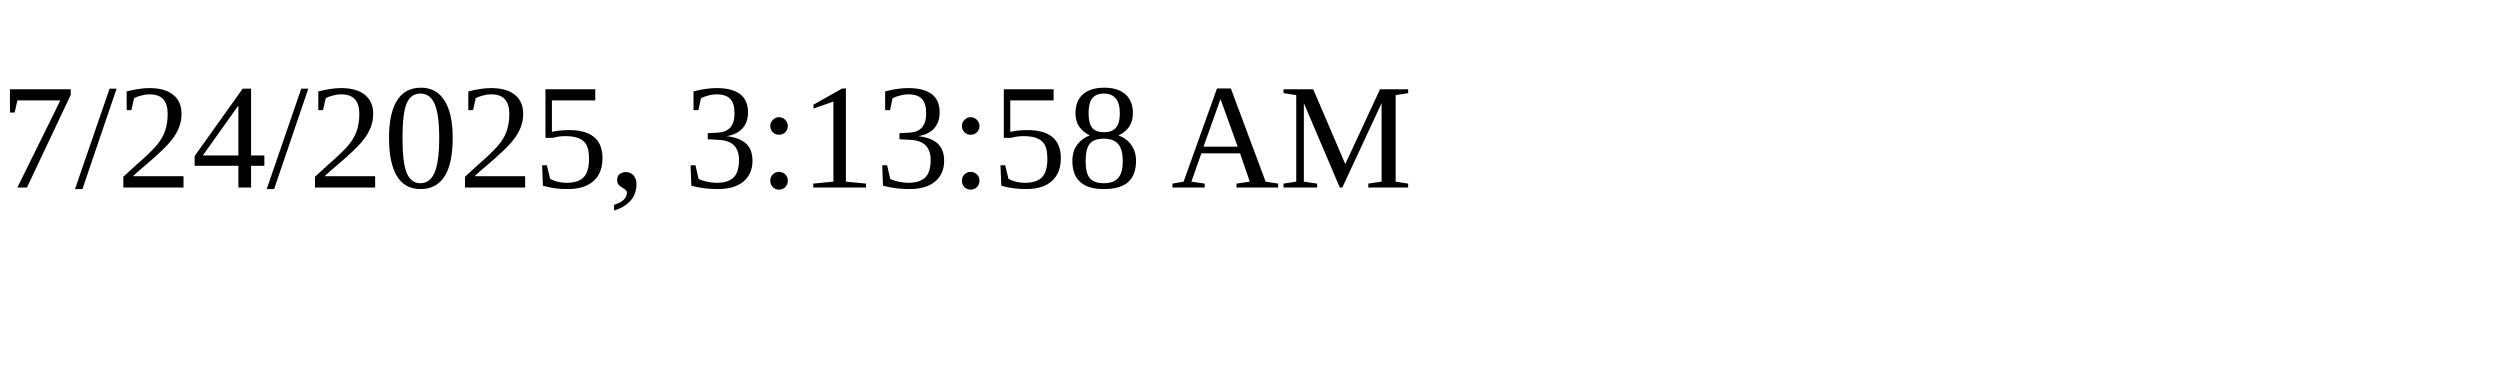
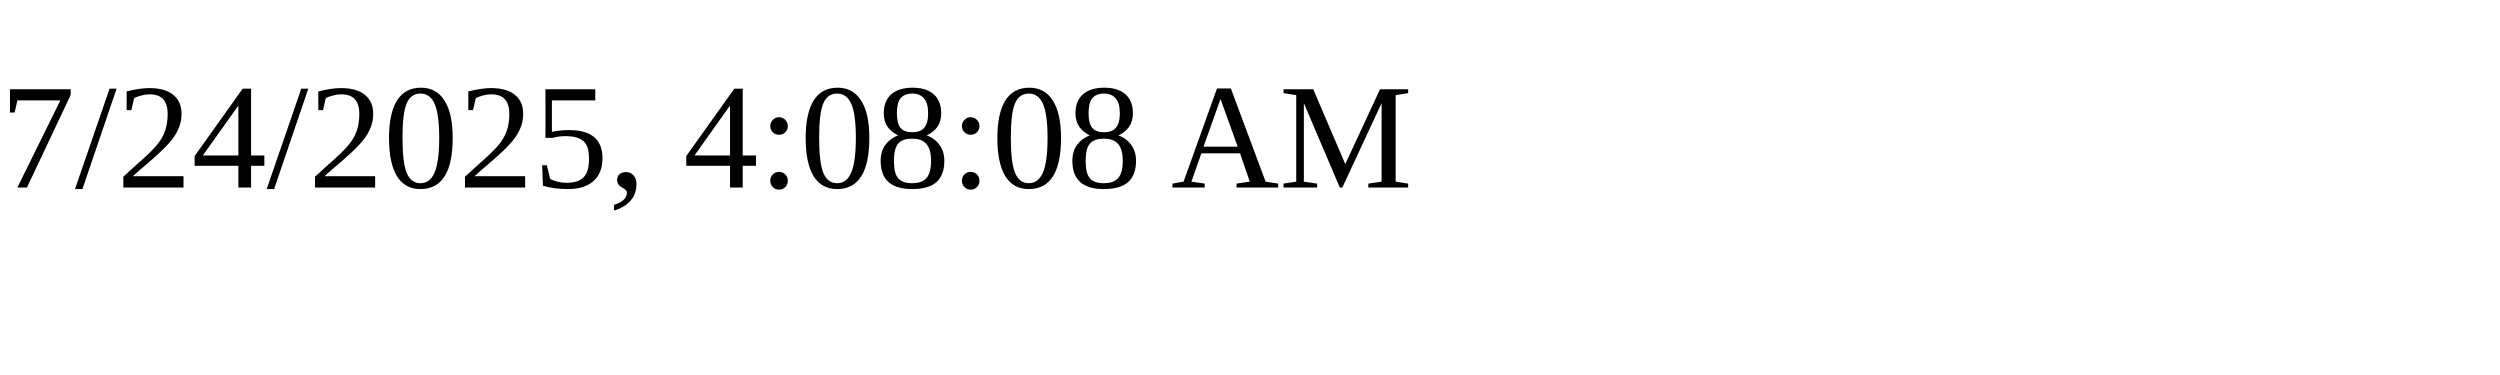
<svg xmlns="http://www.w3.org/2000/svg" height="30" width="200">
-   <text x="0" y="15">7/24/2025, 3:13:58 AM</text>
+   <text x="0" y="15">7/24/2025, 4:08:08 AM</text>
</svg>
